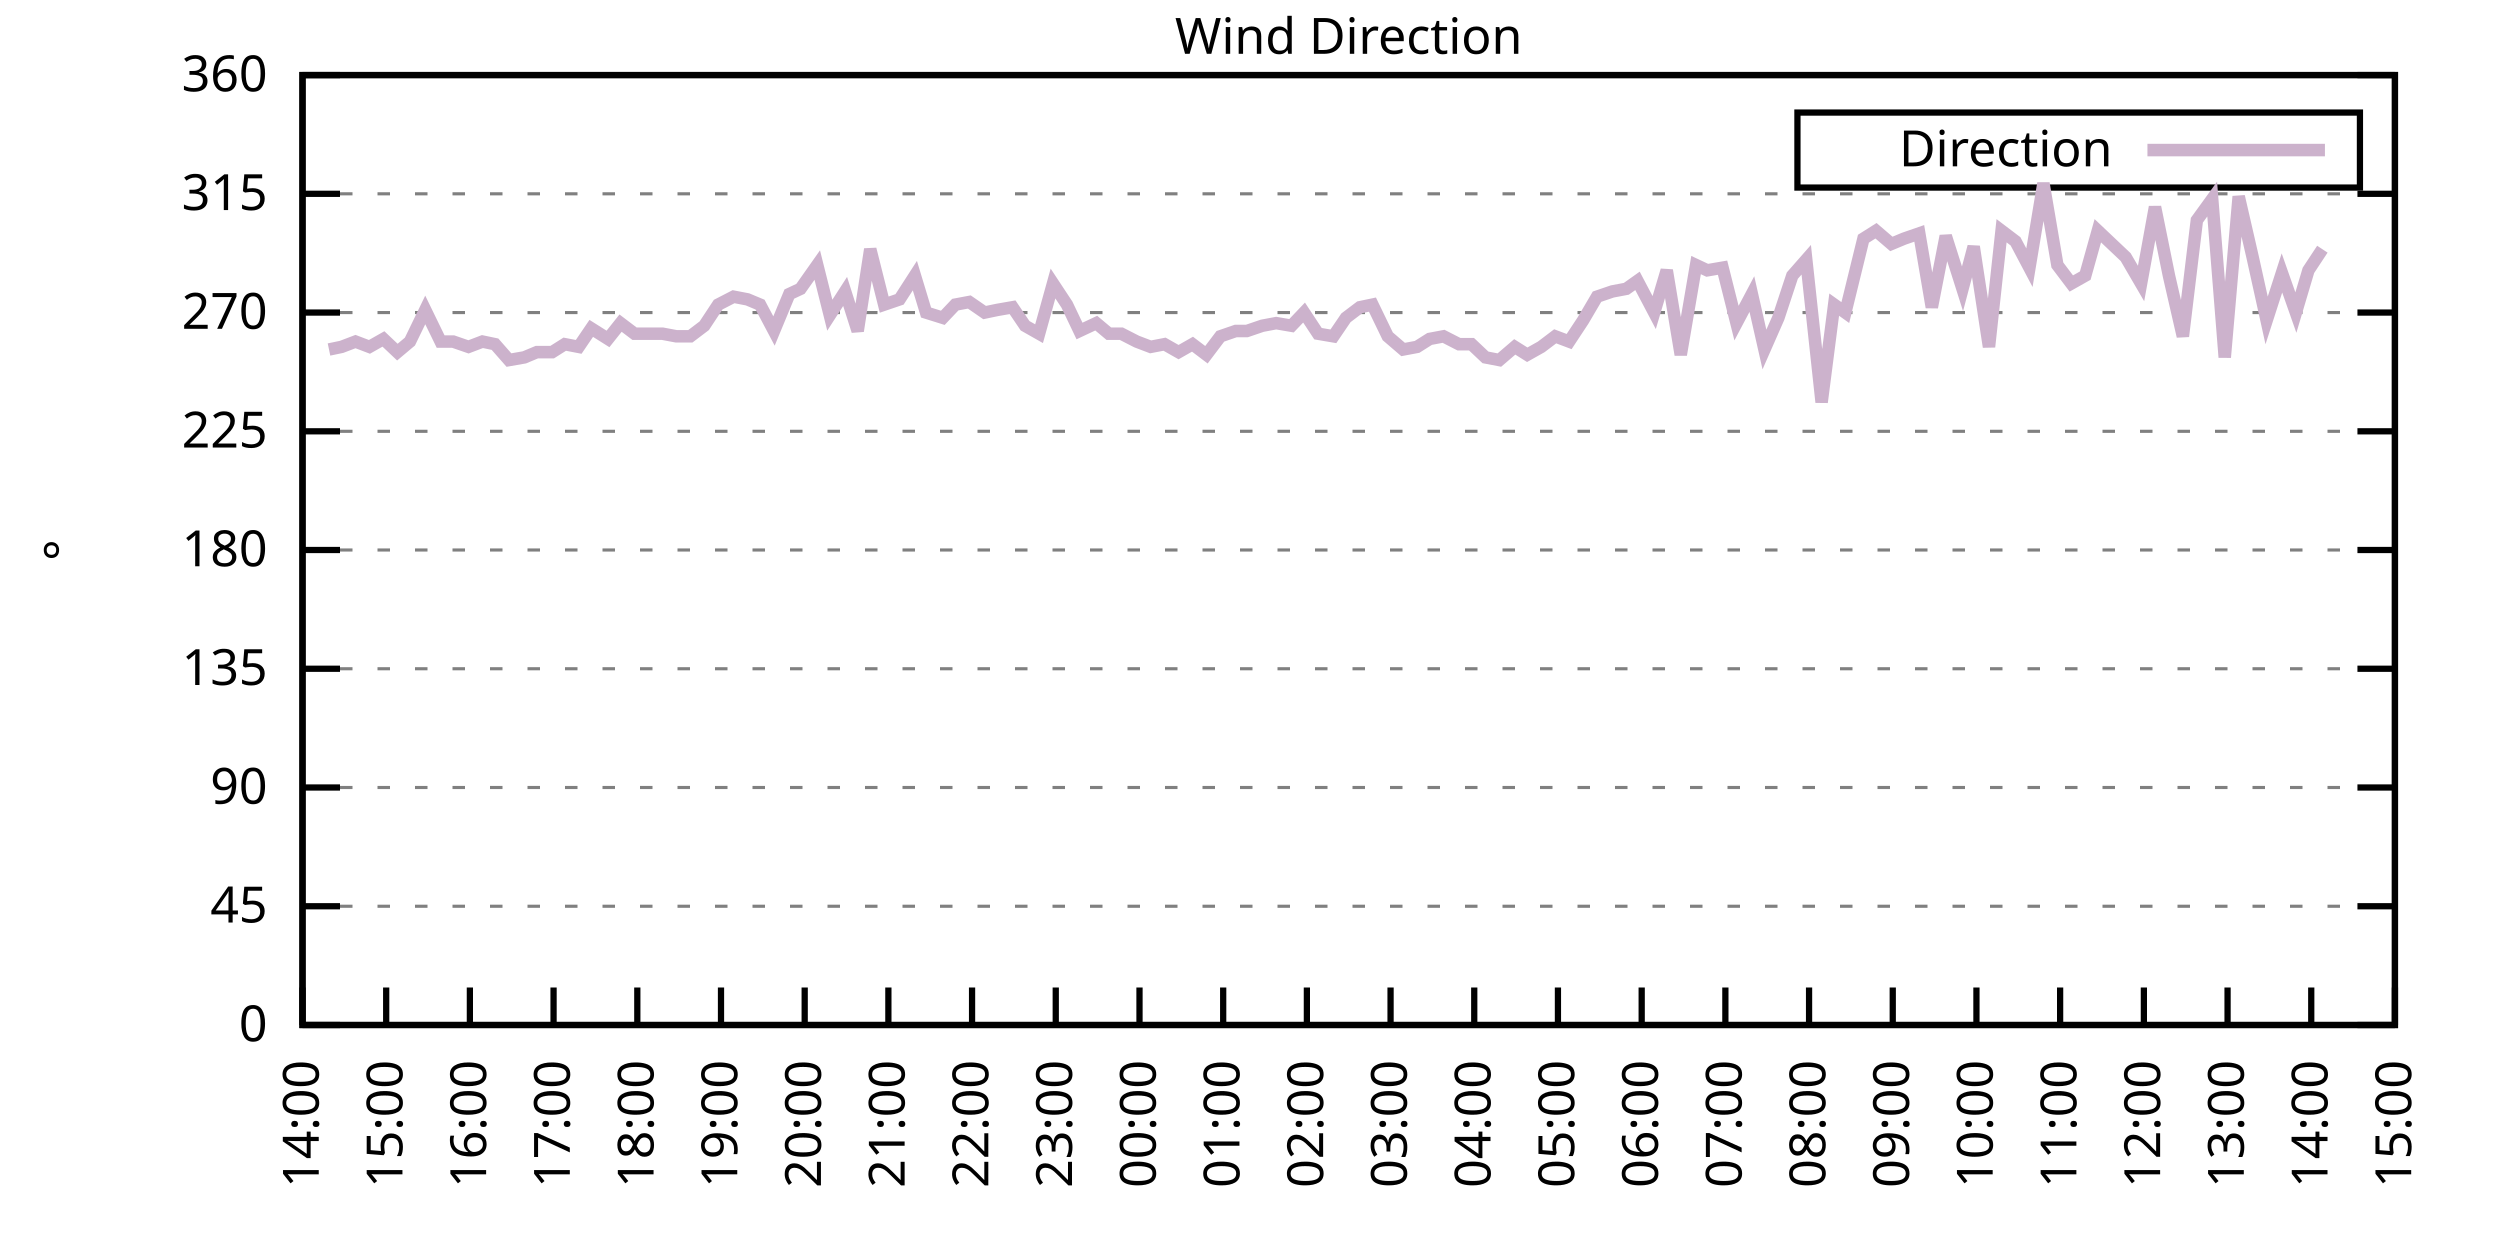
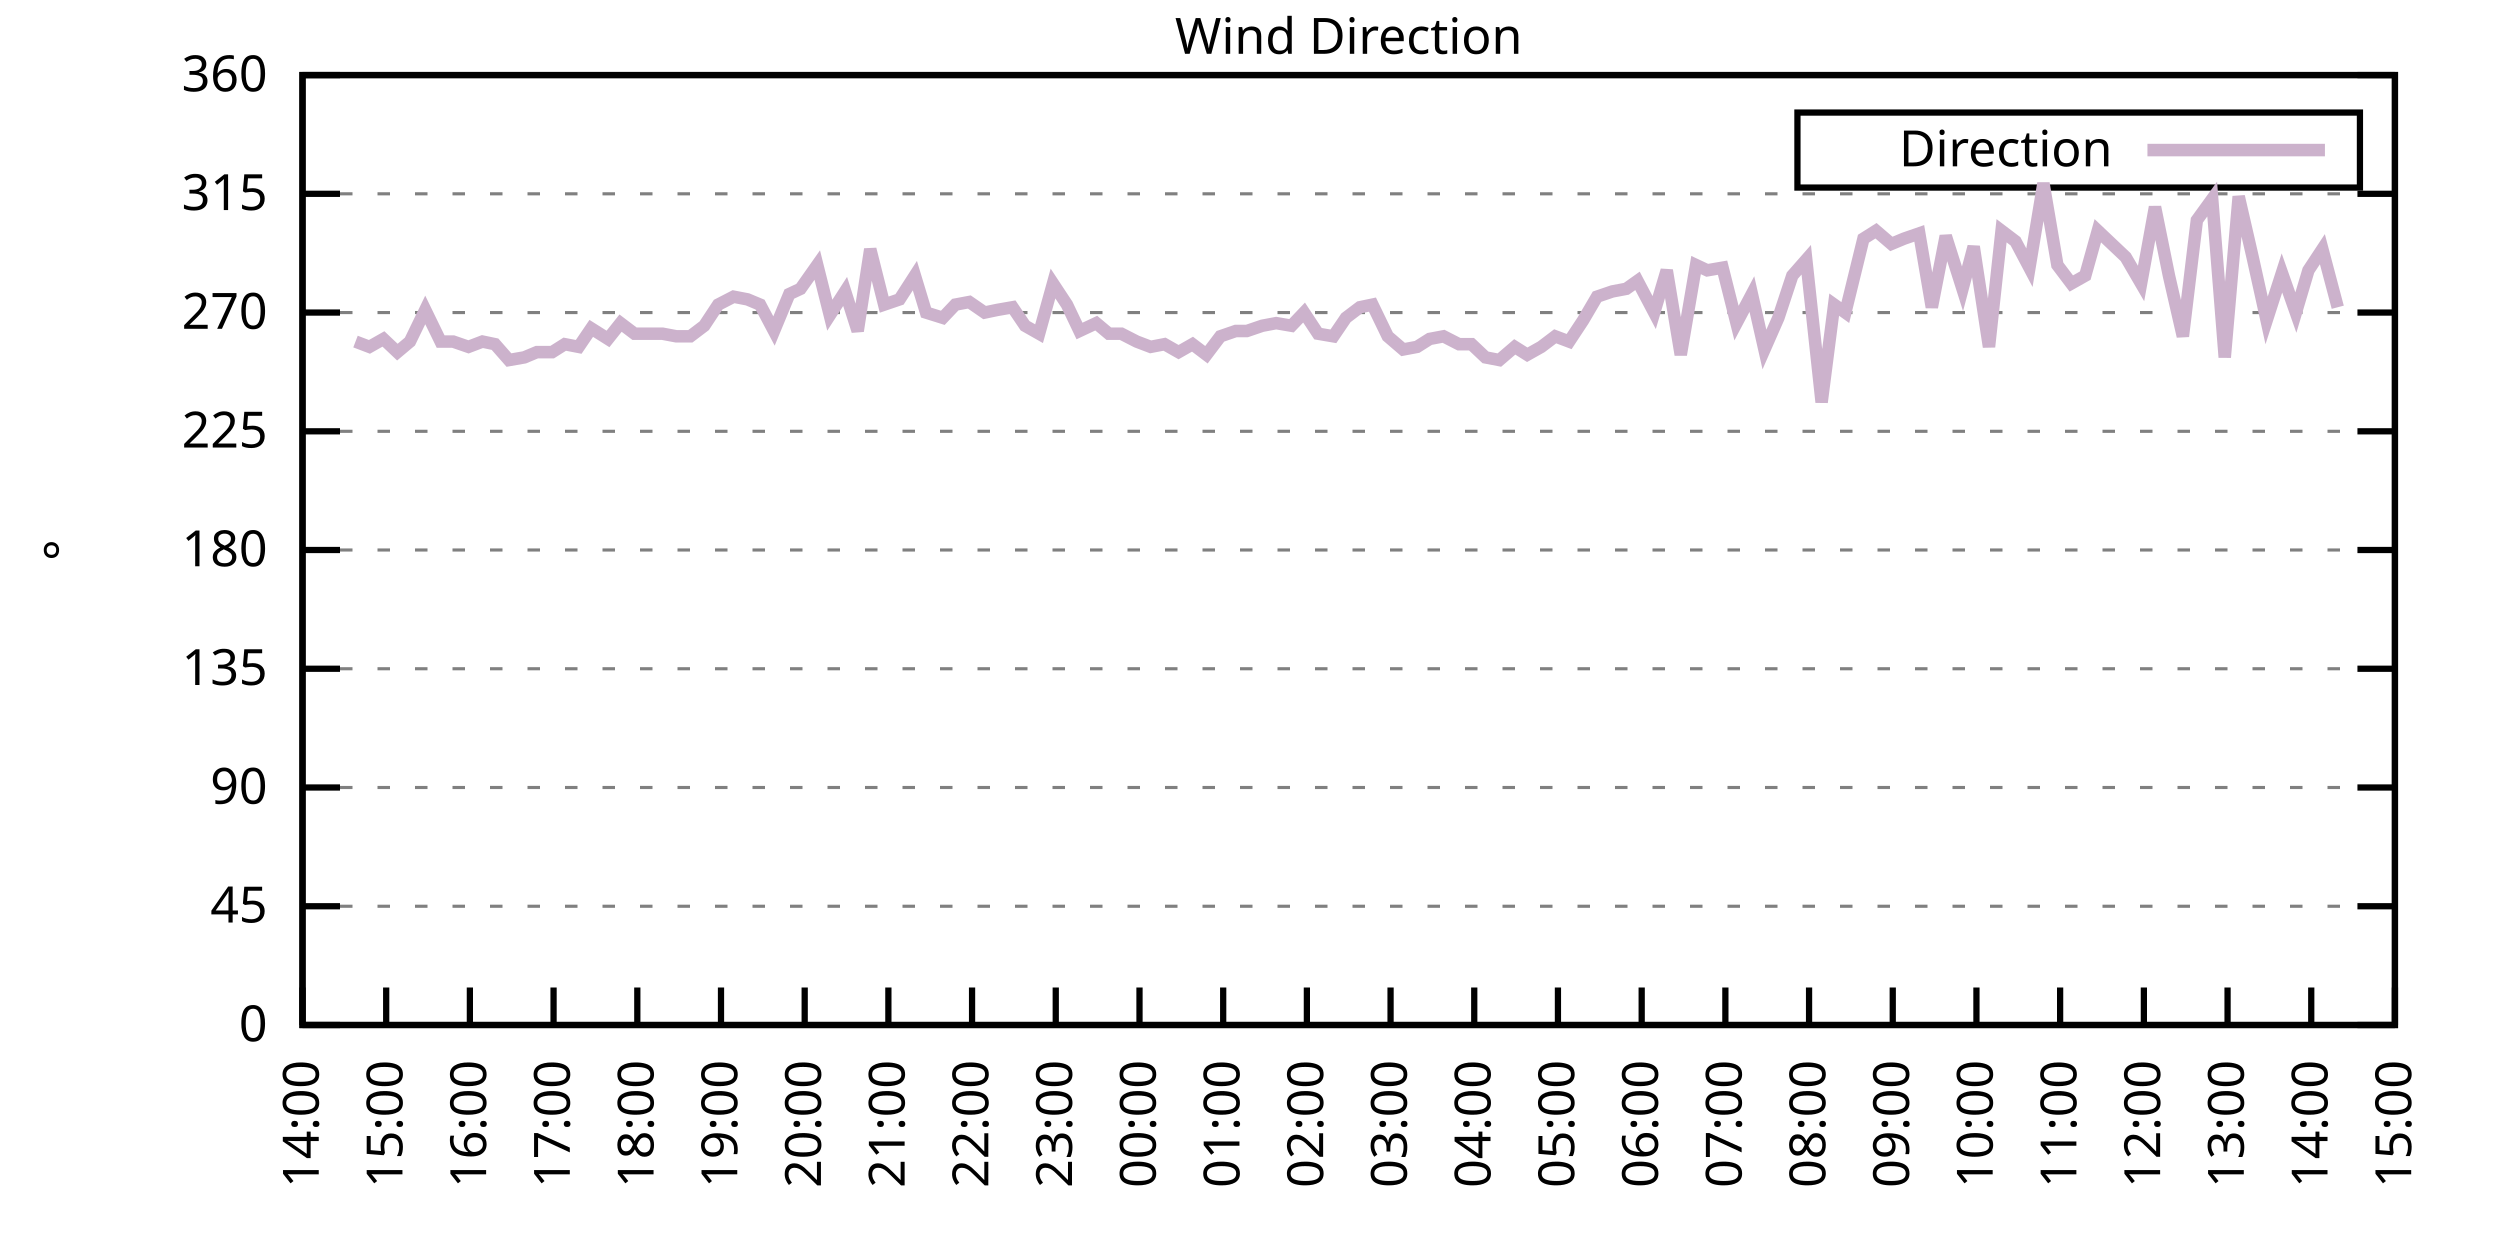
<svg xmlns="http://www.w3.org/2000/svg" xmlns:xlink="http://www.w3.org/1999/xlink" width="400" height="200" viewBox="0 0 400 200">
  <g id="gnuplot_canvas">
    <rect x="0" y="0" width="400" height="200" fill="none" />
    <defs>
      <circle id="gpDot" r="0.5" stroke-width="0.5" stroke="currentColor" />
      <path id="gpPt0" stroke-width="0.333" stroke="currentColor" d="M-1,0 h2 M0,-1 v2" />
      <path id="gpPt1" stroke-width="0.333" stroke="currentColor" d="M-1,-1 L1,1 M1,-1 L-1,1" />
      <path id="gpPt2" stroke-width="0.333" stroke="currentColor" d="M-1,0 L1,0 M0,-1 L0,1 M-1,-1 L1,1 M-1,1 L1,-1" />
      <rect id="gpPt3" stroke-width="0.333" stroke="currentColor" x="-1" y="-1" width="2" height="2" />
      <rect id="gpPt4" stroke-width="0.333" stroke="currentColor" fill="currentColor" x="-1" y="-1" width="2" height="2" />
      <circle id="gpPt5" stroke-width="0.333" stroke="currentColor" cx="0" cy="0" r="1" />
      <use xlink:href="#gpPt5" id="gpPt6" fill="currentColor" stroke="none" />
      <path id="gpPt7" stroke-width="0.333" stroke="currentColor" d="M0,-1.33 L-1.33,0.67 L1.33,0.67 z" />
      <use xlink:href="#gpPt7" id="gpPt8" fill="currentColor" stroke="none" />
      <use xlink:href="#gpPt7" id="gpPt9" stroke="currentColor" transform="rotate(180)" />
      <use xlink:href="#gpPt9" id="gpPt10" fill="currentColor" stroke="none" />
      <use xlink:href="#gpPt3" id="gpPt11" stroke="currentColor" transform="rotate(45)" />
      <use xlink:href="#gpPt11" id="gpPt12" fill="currentColor" stroke="none" />
      <path id="gpPt13" stroke-width="0.333" stroke="currentColor" d="M0,1.330 L1.265,0.411 L0.782,-1.067 L-0.782,-1.076 L-1.265,0.411 z" />
      <use xlink:href="#gpPt13" id="gpPt14" fill="currentColor" stroke="none" />
      <filter id="textbox" filterUnits="objectBoundingBox" x="0" y="0" height="1" width="1">
        <feFlood flood-color="white" flood-opacity="1" result="bgnd" />
        <feComposite in="SourceGraphic" in2="bgnd" operator="atop" />
      </filter>
      <filter id="greybox" filterUnits="objectBoundingBox" x="0" y="0" height="1" width="1">
        <feFlood flood-color="lightgrey" flood-opacity="1" result="grey" />
        <feComposite in="SourceGraphic" in2="grey" operator="atop" />
      </filter>
    </defs>
    <g fill="none" color="white" stroke="currentColor" stroke-width="1.00" stroke-linecap="butt" stroke-linejoin="miter">
</g>
    <g fill="none" color="black" stroke="currentColor" stroke-width="1.00" stroke-linecap="butt" stroke-linejoin="miter">
      <g stroke="none" shape-rendering="crispEdges">
        <polygon fill="rgb(255, 255, 255)" points="48.40,164.00 383.18,164.00 383.18,12.02 48.40,12.02 " />
      </g>
    </g>
    <g fill="none" color="black" stroke="currentColor" stroke-width="1.00" stroke-linecap="butt" stroke-linejoin="miter">
</g>
    <g fill="none" color="black" stroke="black" stroke-width="0.50" stroke-linecap="butt" stroke-linejoin="miter">
</g>
    <g fill="none" color="gray" stroke="currentColor" stroke-width="0.50" stroke-linecap="butt" stroke-linejoin="miter">
      <path stroke="gray" stroke-dasharray="2,4" class="gridline" d="M48.40,164.00 L383.19,164.00  " />
    </g>
    <g fill="none" color="gray" stroke="gray" stroke-width="1.00" stroke-linecap="butt" stroke-linejoin="miter">
</g>
    <g fill="none" color="black" stroke="currentColor" stroke-width="1.00" stroke-linecap="butt" stroke-linejoin="miter">
      <path stroke="black" d="M48.40,164.00 L54.40,164.00 M383.19,164.00 L377.19,164.00  " />
      <g transform="translate(42.80,166.60)" stroke="none" fill="black" font-family="Sans" font-size="8.00" text-anchor="end">
        <text>
          <tspan font-family="Sans"> 0</tspan>
        </text>
      </g>
    </g>
    <g fill="none" color="black" stroke="currentColor" stroke-width="1.00" stroke-linecap="butt" stroke-linejoin="miter">
</g>
    <g fill="none" color="black" stroke="black" stroke-width="0.50" stroke-linecap="butt" stroke-linejoin="miter">
</g>
    <g fill="none" color="gray" stroke="currentColor" stroke-width="0.50" stroke-linecap="butt" stroke-linejoin="miter">
      <path stroke="gray" stroke-dasharray="2,4" class="gridline" d="M48.40,145.00 L383.19,145.00  " />
    </g>
    <g fill="none" color="gray" stroke="gray" stroke-width="1.00" stroke-linecap="butt" stroke-linejoin="miter">
</g>
    <g fill="none" color="black" stroke="currentColor" stroke-width="1.00" stroke-linecap="butt" stroke-linejoin="miter">
      <path stroke="black" d="M48.40,145.00 L54.40,145.00 M383.19,145.00 L377.19,145.00  " />
      <g transform="translate(42.80,147.60)" stroke="none" fill="black" font-family="Sans" font-size="8.00" text-anchor="end">
        <text>
          <tspan font-family="Sans"> 45</tspan>
        </text>
      </g>
    </g>
    <g fill="none" color="black" stroke="currentColor" stroke-width="1.00" stroke-linecap="butt" stroke-linejoin="miter">
</g>
    <g fill="none" color="black" stroke="black" stroke-width="0.50" stroke-linecap="butt" stroke-linejoin="miter">
</g>
    <g fill="none" color="gray" stroke="currentColor" stroke-width="0.50" stroke-linecap="butt" stroke-linejoin="miter">
      <path stroke="gray" stroke-dasharray="2,4" class="gridline" d="M48.40,126.00 L383.19,126.00  " />
    </g>
    <g fill="none" color="gray" stroke="gray" stroke-width="1.00" stroke-linecap="butt" stroke-linejoin="miter">
</g>
    <g fill="none" color="black" stroke="currentColor" stroke-width="1.00" stroke-linecap="butt" stroke-linejoin="miter">
      <path stroke="black" d="M48.40,126.00 L54.40,126.00 M383.19,126.00 L377.19,126.00  " />
      <g transform="translate(42.80,128.60)" stroke="none" fill="black" font-family="Sans" font-size="8.00" text-anchor="end">
        <text>
          <tspan font-family="Sans"> 90</tspan>
        </text>
      </g>
    </g>
    <g fill="none" color="black" stroke="currentColor" stroke-width="1.00" stroke-linecap="butt" stroke-linejoin="miter">
</g>
    <g fill="none" color="black" stroke="black" stroke-width="0.50" stroke-linecap="butt" stroke-linejoin="miter">
</g>
    <g fill="none" color="gray" stroke="currentColor" stroke-width="0.50" stroke-linecap="butt" stroke-linejoin="miter">
      <path stroke="gray" stroke-dasharray="2,4" class="gridline" d="M48.40,107.00 L383.19,107.00  " />
    </g>
    <g fill="none" color="gray" stroke="gray" stroke-width="1.00" stroke-linecap="butt" stroke-linejoin="miter">
</g>
    <g fill="none" color="black" stroke="currentColor" stroke-width="1.00" stroke-linecap="butt" stroke-linejoin="miter">
      <path stroke="black" d="M48.40,107.00 L54.40,107.00 M383.19,107.00 L377.19,107.00  " />
      <g transform="translate(42.80,109.60)" stroke="none" fill="black" font-family="Sans" font-size="8.00" text-anchor="end">
        <text>
          <tspan font-family="Sans"> 135</tspan>
        </text>
      </g>
    </g>
    <g fill="none" color="black" stroke="currentColor" stroke-width="1.00" stroke-linecap="butt" stroke-linejoin="miter">
</g>
    <g fill="none" color="black" stroke="black" stroke-width="0.50" stroke-linecap="butt" stroke-linejoin="miter">
</g>
    <g fill="none" color="gray" stroke="currentColor" stroke-width="0.50" stroke-linecap="butt" stroke-linejoin="miter">
      <path stroke="gray" stroke-dasharray="2,4" class="gridline" d="M48.40,88.00 L383.19,88.00  " />
    </g>
    <g fill="none" color="gray" stroke="gray" stroke-width="1.00" stroke-linecap="butt" stroke-linejoin="miter">
</g>
    <g fill="none" color="black" stroke="currentColor" stroke-width="1.00" stroke-linecap="butt" stroke-linejoin="miter">
      <path stroke="black" d="M48.40,88.00 L54.40,88.00 M383.19,88.00 L377.19,88.00  " />
      <g transform="translate(42.80,90.60)" stroke="none" fill="black" font-family="Sans" font-size="8.00" text-anchor="end">
        <text>
          <tspan font-family="Sans"> 180</tspan>
        </text>
      </g>
    </g>
    <g fill="none" color="black" stroke="currentColor" stroke-width="1.00" stroke-linecap="butt" stroke-linejoin="miter">
</g>
    <g fill="none" color="black" stroke="black" stroke-width="0.50" stroke-linecap="butt" stroke-linejoin="miter">
</g>
    <g fill="none" color="gray" stroke="currentColor" stroke-width="0.50" stroke-linecap="butt" stroke-linejoin="miter">
      <path stroke="gray" stroke-dasharray="2,4" class="gridline" d="M48.40,69.01 L383.19,69.01  " />
    </g>
    <g fill="none" color="gray" stroke="gray" stroke-width="1.00" stroke-linecap="butt" stroke-linejoin="miter">
</g>
    <g fill="none" color="black" stroke="currentColor" stroke-width="1.00" stroke-linecap="butt" stroke-linejoin="miter">
      <path stroke="black" d="M48.40,69.01 L54.40,69.01 M383.19,69.01 L377.19,69.01  " />
      <g transform="translate(42.80,71.61)" stroke="none" fill="black" font-family="Sans" font-size="8.00" text-anchor="end">
        <text>
          <tspan font-family="Sans"> 225</tspan>
        </text>
      </g>
    </g>
    <g fill="none" color="black" stroke="currentColor" stroke-width="1.00" stroke-linecap="butt" stroke-linejoin="miter">
</g>
    <g fill="none" color="black" stroke="black" stroke-width="0.50" stroke-linecap="butt" stroke-linejoin="miter">
</g>
    <g fill="none" color="gray" stroke="currentColor" stroke-width="0.50" stroke-linecap="butt" stroke-linejoin="miter">
      <path stroke="gray" stroke-dasharray="2,4" class="gridline" d="M48.40,50.01 L383.19,50.01  " />
    </g>
    <g fill="none" color="gray" stroke="gray" stroke-width="1.00" stroke-linecap="butt" stroke-linejoin="miter">
</g>
    <g fill="none" color="black" stroke="currentColor" stroke-width="1.00" stroke-linecap="butt" stroke-linejoin="miter">
      <path stroke="black" d="M48.40,50.01 L54.40,50.01 M383.19,50.01 L377.19,50.01  " />
      <g transform="translate(42.80,52.61)" stroke="none" fill="black" font-family="Sans" font-size="8.00" text-anchor="end">
        <text>
          <tspan font-family="Sans"> 270</tspan>
        </text>
      </g>
    </g>
    <g fill="none" color="black" stroke="currentColor" stroke-width="1.00" stroke-linecap="butt" stroke-linejoin="miter">
</g>
    <g fill="none" color="black" stroke="black" stroke-width="0.50" stroke-linecap="butt" stroke-linejoin="miter">
</g>
    <g fill="none" color="gray" stroke="currentColor" stroke-width="0.50" stroke-linecap="butt" stroke-linejoin="miter">
      <path stroke="gray" stroke-dasharray="2,4" class="gridline" d="M48.40,31.01 L383.19,31.01  " />
    </g>
    <g fill="none" color="gray" stroke="gray" stroke-width="1.00" stroke-linecap="butt" stroke-linejoin="miter">
</g>
    <g fill="none" color="black" stroke="currentColor" stroke-width="1.00" stroke-linecap="butt" stroke-linejoin="miter">
      <path stroke="black" d="M48.40,31.01 L54.40,31.01 M383.19,31.01 L377.19,31.01  " />
      <g transform="translate(42.80,33.61)" stroke="none" fill="black" font-family="Sans" font-size="8.00" text-anchor="end">
        <text>
          <tspan font-family="Sans"> 315</tspan>
        </text>
      </g>
    </g>
    <g fill="none" color="black" stroke="currentColor" stroke-width="1.00" stroke-linecap="butt" stroke-linejoin="miter">
</g>
    <g fill="none" color="black" stroke="black" stroke-width="0.50" stroke-linecap="butt" stroke-linejoin="miter">
</g>
    <g fill="none" color="gray" stroke="currentColor" stroke-width="0.50" stroke-linecap="butt" stroke-linejoin="miter">
      <path stroke="gray" stroke-dasharray="2,4" class="gridline" d="M48.40,12.01 L383.19,12.01  " />
    </g>
    <g fill="none" color="gray" stroke="gray" stroke-width="1.00" stroke-linecap="butt" stroke-linejoin="miter">
</g>
    <g fill="none" color="black" stroke="currentColor" stroke-width="1.00" stroke-linecap="butt" stroke-linejoin="miter">
      <path stroke="black" d="M48.40,12.01 L54.40,12.01 M383.19,12.01 L377.19,12.01  " />
      <g transform="translate(42.80,14.61)" stroke="none" fill="black" font-family="Sans" font-size="8.00" text-anchor="end">
        <text>
          <tspan font-family="Sans"> 360</tspan>
        </text>
      </g>
    </g>
    <g fill="none" color="black" stroke="currentColor" stroke-width="1.00" stroke-linecap="butt" stroke-linejoin="miter">
      <path stroke="black" d="M48.40,164.00 L48.40,158.00  " />
      <g transform="translate(51.00,169.60) rotate(270.00)" stroke="none" fill="black" font-family="Sans" font-size="8.00" text-anchor="end">
        <text>
          <tspan font-family="Sans">14:00</tspan>
        </text>
      </g>
    </g>
    <g fill="none" color="black" stroke="currentColor" stroke-width="1.00" stroke-linecap="butt" stroke-linejoin="miter">
      <path stroke="black" d="M61.79,164.00 L61.79,158.00  " />
      <g transform="translate(64.39,169.60) rotate(270.00)" stroke="none" fill="black" font-family="Sans" font-size="8.00" text-anchor="end">
        <text>
          <tspan font-family="Sans">15:00</tspan>
        </text>
      </g>
    </g>
    <g fill="none" color="black" stroke="currentColor" stroke-width="1.00" stroke-linecap="butt" stroke-linejoin="miter">
      <path stroke="black" d="M75.18,164.00 L75.18,158.00  " />
      <g transform="translate(77.78,169.60) rotate(270.00)" stroke="none" fill="black" font-family="Sans" font-size="8.00" text-anchor="end">
        <text>
          <tspan font-family="Sans">16:00</tspan>
        </text>
      </g>
    </g>
    <g fill="none" color="black" stroke="currentColor" stroke-width="1.00" stroke-linecap="butt" stroke-linejoin="miter">
      <path stroke="black" d="M88.57,164.00 L88.57,158.00  " />
      <g transform="translate(91.17,169.60) rotate(270.00)" stroke="none" fill="black" font-family="Sans" font-size="8.00" text-anchor="end">
        <text>
          <tspan font-family="Sans">17:00</tspan>
        </text>
      </g>
    </g>
    <g fill="none" color="black" stroke="currentColor" stroke-width="1.00" stroke-linecap="butt" stroke-linejoin="miter">
      <path stroke="black" d="M101.97,164.00 L101.97,158.00  " />
      <g transform="translate(104.57,169.60) rotate(270.00)" stroke="none" fill="black" font-family="Sans" font-size="8.00" text-anchor="end">
        <text>
          <tspan font-family="Sans">18:00</tspan>
        </text>
      </g>
    </g>
    <g fill="none" color="black" stroke="currentColor" stroke-width="1.00" stroke-linecap="butt" stroke-linejoin="miter">
      <path stroke="black" d="M115.36,164.00 L115.36,158.00  " />
      <g transform="translate(117.96,169.60) rotate(270.00)" stroke="none" fill="black" font-family="Sans" font-size="8.00" text-anchor="end">
        <text>
          <tspan font-family="Sans">19:00</tspan>
        </text>
      </g>
    </g>
    <g fill="none" color="black" stroke="currentColor" stroke-width="1.00" stroke-linecap="butt" stroke-linejoin="miter">
      <path stroke="black" d="M128.75,164.00 L128.75,158.00  " />
      <g transform="translate(131.35,169.60) rotate(270.00)" stroke="none" fill="black" font-family="Sans" font-size="8.00" text-anchor="end">
        <text>
          <tspan font-family="Sans">20:00</tspan>
        </text>
      </g>
    </g>
    <g fill="none" color="black" stroke="currentColor" stroke-width="1.00" stroke-linecap="butt" stroke-linejoin="miter">
      <path stroke="black" d="M142.14,164.00 L142.14,158.00  " />
      <g transform="translate(144.74,169.60) rotate(270.00)" stroke="none" fill="black" font-family="Sans" font-size="8.00" text-anchor="end">
        <text>
          <tspan font-family="Sans">21:00</tspan>
        </text>
      </g>
    </g>
    <g fill="none" color="black" stroke="currentColor" stroke-width="1.00" stroke-linecap="butt" stroke-linejoin="miter">
      <path stroke="black" d="M155.53,164.00 L155.53,158.00  " />
      <g transform="translate(158.13,169.60) rotate(270.00)" stroke="none" fill="black" font-family="Sans" font-size="8.00" text-anchor="end">
        <text>
          <tspan font-family="Sans">22:00</tspan>
        </text>
      </g>
    </g>
    <g fill="none" color="black" stroke="currentColor" stroke-width="1.00" stroke-linecap="butt" stroke-linejoin="miter">
      <path stroke="black" d="M168.92,164.00 L168.92,158.00  " />
      <g transform="translate(171.52,169.60) rotate(270.00)" stroke="none" fill="black" font-family="Sans" font-size="8.00" text-anchor="end">
        <text>
          <tspan font-family="Sans">23:00</tspan>
        </text>
      </g>
    </g>
    <g fill="none" color="black" stroke="currentColor" stroke-width="1.00" stroke-linecap="butt" stroke-linejoin="miter">
      <path stroke="black" d="M182.32,164.00 L182.32,158.00  " />
      <g transform="translate(184.92,169.60) rotate(270.00)" stroke="none" fill="black" font-family="Sans" font-size="8.00" text-anchor="end">
        <text>
          <tspan font-family="Sans">00:00</tspan>
        </text>
      </g>
    </g>
    <g fill="none" color="black" stroke="currentColor" stroke-width="1.00" stroke-linecap="butt" stroke-linejoin="miter">
      <path stroke="black" d="M195.71,164.00 L195.71,158.00  " />
      <g transform="translate(198.31,169.60) rotate(270.00)" stroke="none" fill="black" font-family="Sans" font-size="8.00" text-anchor="end">
        <text>
          <tspan font-family="Sans">01:00</tspan>
        </text>
      </g>
    </g>
    <g fill="none" color="black" stroke="currentColor" stroke-width="1.00" stroke-linecap="butt" stroke-linejoin="miter">
      <path stroke="black" d="M209.10,164.00 L209.10,158.00  " />
      <g transform="translate(211.70,169.60) rotate(270.00)" stroke="none" fill="black" font-family="Sans" font-size="8.00" text-anchor="end">
        <text>
          <tspan font-family="Sans">02:00</tspan>
        </text>
      </g>
    </g>
    <g fill="none" color="black" stroke="currentColor" stroke-width="1.00" stroke-linecap="butt" stroke-linejoin="miter">
      <path stroke="black" d="M222.49,164.00 L222.49,158.00  " />
      <g transform="translate(225.09,169.60) rotate(270.00)" stroke="none" fill="black" font-family="Sans" font-size="8.00" text-anchor="end">
        <text>
          <tspan font-family="Sans">03:00</tspan>
        </text>
      </g>
    </g>
    <g fill="none" color="black" stroke="currentColor" stroke-width="1.00" stroke-linecap="butt" stroke-linejoin="miter">
      <path stroke="black" d="M235.88,164.00 L235.88,158.00  " />
      <g transform="translate(238.48,169.60) rotate(270.00)" stroke="none" fill="black" font-family="Sans" font-size="8.00" text-anchor="end">
        <text>
          <tspan font-family="Sans">04:00</tspan>
        </text>
      </g>
    </g>
    <g fill="none" color="black" stroke="currentColor" stroke-width="1.00" stroke-linecap="butt" stroke-linejoin="miter">
      <path stroke="black" d="M249.27,164.00 L249.27,158.00  " />
      <g transform="translate(251.87,169.60) rotate(270.00)" stroke="none" fill="black" font-family="Sans" font-size="8.00" text-anchor="end">
        <text>
          <tspan font-family="Sans">05:00</tspan>
        </text>
      </g>
    </g>
    <g fill="none" color="black" stroke="currentColor" stroke-width="1.00" stroke-linecap="butt" stroke-linejoin="miter">
      <path stroke="black" d="M262.67,164.00 L262.67,158.00  " />
      <g transform="translate(265.27,169.60) rotate(270.00)" stroke="none" fill="black" font-family="Sans" font-size="8.00" text-anchor="end">
        <text>
          <tspan font-family="Sans">06:00</tspan>
        </text>
      </g>
    </g>
    <g fill="none" color="black" stroke="currentColor" stroke-width="1.00" stroke-linecap="butt" stroke-linejoin="miter">
      <path stroke="black" d="M276.06,164.00 L276.06,158.00  " />
      <g transform="translate(278.66,169.60) rotate(270.00)" stroke="none" fill="black" font-family="Sans" font-size="8.00" text-anchor="end">
        <text>
          <tspan font-family="Sans">07:00</tspan>
        </text>
      </g>
    </g>
    <g fill="none" color="black" stroke="currentColor" stroke-width="1.00" stroke-linecap="butt" stroke-linejoin="miter">
      <path stroke="black" d="M289.45,164.00 L289.45,158.00  " />
      <g transform="translate(292.05,169.60) rotate(270.00)" stroke="none" fill="black" font-family="Sans" font-size="8.00" text-anchor="end">
        <text>
          <tspan font-family="Sans">08:00</tspan>
        </text>
      </g>
    </g>
    <g fill="none" color="black" stroke="currentColor" stroke-width="1.00" stroke-linecap="butt" stroke-linejoin="miter">
      <path stroke="black" d="M302.84,164.00 L302.84,158.00  " />
      <g transform="translate(305.44,169.60) rotate(270.00)" stroke="none" fill="black" font-family="Sans" font-size="8.00" text-anchor="end">
        <text>
          <tspan font-family="Sans">09:00</tspan>
        </text>
      </g>
    </g>
    <g fill="none" color="black" stroke="currentColor" stroke-width="1.00" stroke-linecap="butt" stroke-linejoin="miter">
      <path stroke="black" d="M316.23,164.00 L316.23,158.00  " />
      <g transform="translate(318.83,169.60) rotate(270.00)" stroke="none" fill="black" font-family="Sans" font-size="8.00" text-anchor="end">
        <text>
          <tspan font-family="Sans">10:00</tspan>
        </text>
      </g>
    </g>
    <g fill="none" color="black" stroke="currentColor" stroke-width="1.00" stroke-linecap="butt" stroke-linejoin="miter">
      <path stroke="black" d="M329.62,164.00 L329.62,158.00  " />
      <g transform="translate(332.22,169.60) rotate(270.00)" stroke="none" fill="black" font-family="Sans" font-size="8.00" text-anchor="end">
        <text>
          <tspan font-family="Sans">11:00</tspan>
        </text>
      </g>
    </g>
    <g fill="none" color="black" stroke="currentColor" stroke-width="1.00" stroke-linecap="butt" stroke-linejoin="miter">
      <path stroke="black" d="M343.02,164.00 L343.02,158.00  " />
      <g transform="translate(345.62,169.60) rotate(270.00)" stroke="none" fill="black" font-family="Sans" font-size="8.00" text-anchor="end">
        <text>
          <tspan font-family="Sans">12:00</tspan>
        </text>
      </g>
    </g>
    <g fill="none" color="black" stroke="currentColor" stroke-width="1.00" stroke-linecap="butt" stroke-linejoin="miter">
      <path stroke="black" d="M356.41,164.00 L356.41,158.00  " />
      <g transform="translate(359.01,169.60) rotate(270.00)" stroke="none" fill="black" font-family="Sans" font-size="8.00" text-anchor="end">
        <text>
          <tspan font-family="Sans">13:00</tspan>
        </text>
      </g>
    </g>
    <g fill="none" color="black" stroke="currentColor" stroke-width="1.00" stroke-linecap="butt" stroke-linejoin="miter">
      <path stroke="black" d="M369.80,164.00 L369.80,158.00  " />
      <g transform="translate(372.40,169.60) rotate(270.00)" stroke="none" fill="black" font-family="Sans" font-size="8.00" text-anchor="end">
        <text>
          <tspan font-family="Sans">14:00</tspan>
        </text>
      </g>
    </g>
    <g fill="none" color="black" stroke="currentColor" stroke-width="1.00" stroke-linecap="butt" stroke-linejoin="miter">
      <path stroke="black" d="M383.19,164.00 L383.19,158.00  " />
      <g transform="translate(385.79,169.60) rotate(270.00)" stroke="none" fill="black" font-family="Sans" font-size="8.00" text-anchor="end">
        <text>
          <tspan font-family="Sans">15:00</tspan>
        </text>
      </g>
    </g>
    <g fill="none" color="black" stroke="currentColor" stroke-width="1.00" stroke-linecap="butt" stroke-linejoin="miter">
</g>
    <g fill="none" color="black" stroke="currentColor" stroke-width="1.00" stroke-linecap="butt" stroke-linejoin="miter">
      <path stroke="black" d="M48.40,12.01 L48.40,164.00 L383.19,164.00 L383.19,12.01 L48.40,12.01 Z  " />
    </g>
    <g fill="none" color="black" stroke="currentColor" stroke-width="1.00" stroke-linecap="butt" stroke-linejoin="miter">
</g>
    <g fill="none" color="black" stroke="currentColor" stroke-width="1.00" stroke-linecap="butt" stroke-linejoin="miter">
      <path stroke="black" d="M287.59,30.01 L287.59,18.01 L377.59,18.01 L377.59,30.01 L287.59,30.01 Z  " />
    </g>
    <g id="Wind_direction_plot_1">
      <g fill="none" color="white" stroke="black" stroke-width="2.00" stroke-linecap="butt" stroke-linejoin="miter">
</g>
      <g fill="none" color="black" stroke="currentColor" stroke-width="2.00" stroke-linecap="butt" stroke-linejoin="miter">
        <g transform="translate(337.99,26.61)" stroke="none" fill="black" font-family="Sans" font-size="8.00" text-anchor="end">
          <text>
            <tspan font-family="Sans">Direction</tspan>
          </text>
        </g>
      </g>
      <g fill="none" color="black" stroke="currentColor" stroke-width="2.00" stroke-linecap="butt" stroke-linejoin="miter">
-         <path stroke="rgb(204, 178, 204)" d="M343.59,24.01 L371.99,24.01 M52.64,55.92 L54.65,55.50 L56.88,54.65 L59.11,55.50 L61.35,54.23 L63.58,56.34   L65.59,54.65 L68.04,49.59 L70.50,54.65 L72.50,54.65 L74.96,55.50 L77.19,54.65 L79.20,55.07 L81.43,57.61   L83.89,57.18 L85.90,56.34 L88.35,56.34 L90.36,55.07 L92.59,55.50 L94.60,52.54 L97.28,54.23 L99.29,51.70   L101.52,53.39 L103.75,53.39 L105.98,53.39 L108.22,53.81 L110.45,53.81 L112.68,52.12 L114.91,48.74 L117.37,47.47   L119.60,47.90 L121.61,48.74 L123.84,52.96 L126.29,47.05 L128.08,46.21 L130.76,42.41 L132.77,50.43 L135.22,46.63   L137.23,52.96 L139.24,39.87 L141.47,48.74 L143.93,47.90 L146.38,44.10 L148.17,50.01 L150.85,50.85 L152.85,48.74   L155.09,48.32 L157.54,50.01 L159.55,49.59 L162.01,49.16 L164.01,52.12 L166.25,53.39 L168.48,45.36 L170.71,48.74   L172.72,52.96 L175.40,51.70 L177.41,53.39 L179.41,53.39 L181.87,54.65 L184.10,55.50 L186.33,55.07 L188.57,56.34   L190.80,55.07 L193.03,56.76 L195.26,53.81 L197.72,52.96 L199.50,52.96 L201.96,52.12 L204.19,51.70 L206.64,52.12   L208.65,50.01 L210.88,53.39 L213.34,53.81 L215.35,50.85 L217.58,49.16 L219.59,48.74 L222.04,53.81 L224.50,55.92   L226.73,55.50 L228.74,54.23 L230.97,53.81 L233.43,55.07 L235.44,55.07 L237.67,57.18 L239.90,57.61 L242.36,55.50   L244.36,56.76 L246.60,55.50 L248.83,53.81 L251.06,54.65 L253.29,51.27 L255.52,47.47 L257.98,46.63 L260.21,46.21   L262.00,44.94 L264.67,50.01 L266.68,43.25 L268.92,56.76 L271.37,42.41 L273.16,43.25 L275.61,42.83 L277.84,51.70   L280.30,47.05 L282.31,55.92 L284.54,50.85 L286.77,44.10 L289.00,41.56 L291.46,64.36 L293.47,48.74 L295.25,50.01   L298.15,38.19 L300.16,36.92 L302.62,39.03 L304.63,38.19 L307.08,37.34 L309.09,49.16 L311.32,37.76 L314.00,46.21   L315.79,39.45 L318.24,55.50 L320.25,36.92 L322.48,38.61 L324.71,42.83 L326.95,29.32 L329.18,42.41 L331.41,45.36   L333.64,44.10 L335.65,36.92 L340.11,41.14 L342.57,45.36 L344.80,33.12 L347.03,44.10 L349.26,53.81 L351.50,35.23   L353.95,31.85 L355.96,57.18 L358.19,31.43 L360.42,41.14 L362.66,51.27 L365.11,43.67 L367.34,50.01 L369.35,43.25   L371.58,39.87  " />
+         <path stroke="rgb(204, 178, 204)" d="M343.59,24.01 L371.99,24.01 M56.88,54.65 L59.11,55.50 L61.35,54.23 L63.58,56.34 L65.59,54.65 L68.04,49.59   L70.50,54.65 L72.50,54.65 L74.96,55.50 L77.19,54.65 L79.20,55.07 L81.43,57.61 L83.89,57.18 L85.90,56.34   L88.35,56.34 L90.36,55.07 L92.59,55.50 L94.60,52.54 L97.28,54.23 L99.29,51.70 L101.52,53.39 L103.75,53.39   L105.98,53.39 L108.22,53.81 L110.45,53.81 L112.68,52.12 L114.91,48.74 L117.37,47.47 L119.60,47.90 L121.61,48.74   L123.84,52.96 L126.29,47.05 L128.08,46.21 L130.76,42.41 L132.77,50.43 L135.22,46.63 L137.23,52.96 L139.24,39.87   L141.47,48.74 L143.93,47.90 L146.38,44.10 L148.17,50.01 L150.85,50.85 L152.85,48.74 L155.09,48.32 L157.54,50.01   L159.55,49.59 L162.01,49.16 L164.01,52.12 L166.25,53.39 L168.48,45.36 L170.71,48.74 L172.72,52.96 L175.40,51.70   L177.41,53.39 L179.41,53.39 L181.87,54.65 L184.10,55.50 L186.33,55.07 L188.57,56.34 L190.80,55.07 L193.03,56.76   L195.26,53.81 L197.72,52.96 L199.50,52.96 L201.96,52.12 L204.19,51.70 L206.64,52.12 L208.65,50.01 L210.88,53.39   L213.34,53.81 L215.35,50.85 L217.58,49.16 L219.59,48.74 L222.04,53.81 L224.50,55.92 L226.73,55.50 L228.74,54.23   L230.97,53.81 L233.43,55.07 L235.44,55.07 L237.67,57.18 L239.90,57.61 L242.36,55.50 L244.36,56.76 L246.60,55.50   L248.83,53.81 L251.06,54.65 L253.29,51.27 L255.52,47.47 L257.98,46.63 L260.21,46.21 L262.00,44.94 L264.67,50.01   L266.68,43.25 L268.92,56.76 L271.37,42.41 L273.16,43.25 L275.61,42.83 L277.84,51.70 L280.30,47.05 L282.31,55.92   L284.54,50.85 L286.77,44.10 L289.00,41.56 L291.46,64.36 L293.47,48.74 L295.25,50.01 L298.15,38.19 L300.16,36.92   L302.62,39.03 L304.63,38.19 L307.08,37.34 L309.09,49.16 L311.32,37.76 L314.00,46.21 L315.79,39.45 L318.24,55.50   L320.25,36.92 L322.48,38.61 L324.71,42.83 L326.95,29.32 L329.18,42.41 L331.41,45.36 L333.64,44.10 L335.65,36.92   L340.11,41.14 L342.57,45.36 L344.80,33.12 L347.03,44.10 L349.26,53.81 L351.50,35.23 L353.95,31.85 L355.96,57.18   L358.19,31.43 L360.42,41.14 L362.66,51.27 L365.11,43.67 L367.34,50.01 L369.35,43.25 L371.58,39.87 L374.04,49.16    " />
      </g>
    </g>
    <g fill="none" color="black" stroke="currentColor" stroke-width="2.00" stroke-linecap="butt" stroke-linejoin="miter">
</g>
    <g fill="none" color="black" stroke="black" stroke-width="1.00" stroke-linecap="butt" stroke-linejoin="miter">
</g>
    <g fill="none" color="black" stroke="currentColor" stroke-width="1.00" stroke-linecap="butt" stroke-linejoin="miter">
      <path stroke="black" d="M48.40,12.01 L48.40,164.00 L383.19,164.00 L383.19,12.01 L48.40,12.01 Z  " />
      <g transform="translate(12.80,88.01) rotate(270.00)" stroke="none" fill="black" font-family="Sans" font-size="8.00" text-anchor="middle">
        <text>
          <tspan font-family="Sans">°</tspan>
        </text>
      </g>
    </g>
    <g fill="none" color="black" stroke="currentColor" stroke-width="1.00" stroke-linecap="butt" stroke-linejoin="miter">
</g>
    <g fill="none" color="black" stroke="currentColor" stroke-width="1.00" stroke-linecap="butt" stroke-linejoin="miter">
      <g transform="translate(215.79,8.61)" stroke="none" fill="black" font-family="Sans" font-size="8.00" text-anchor="middle">
        <text>
          <tspan font-family="Sans">Wind Direction</tspan>
        </text>
      </g>
    </g>
    <g fill="none" color="black" stroke="currentColor" stroke-width="1.00" stroke-linecap="butt" stroke-linejoin="miter">
</g>
  </g>
</svg>
